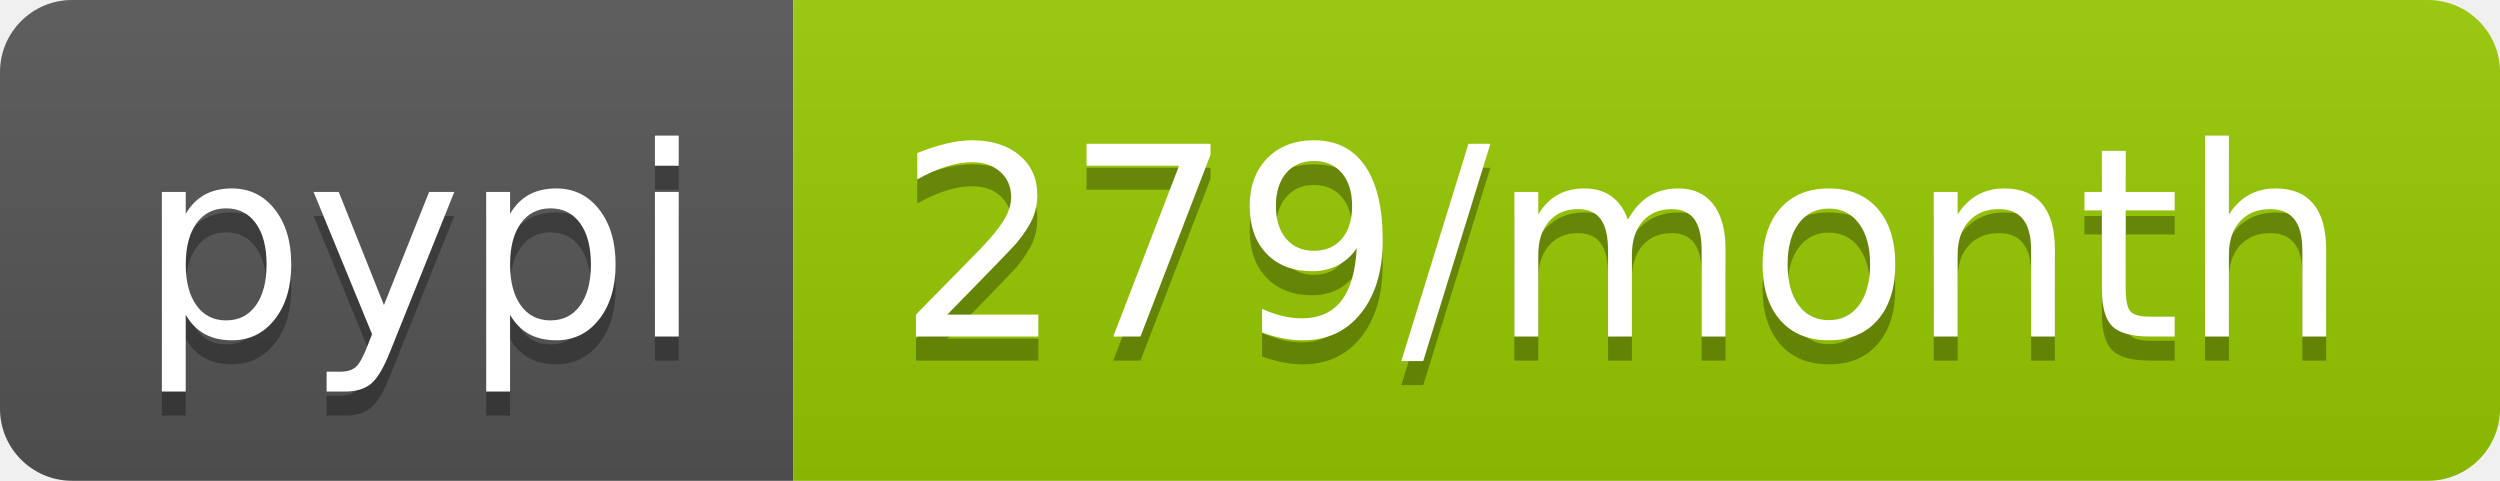
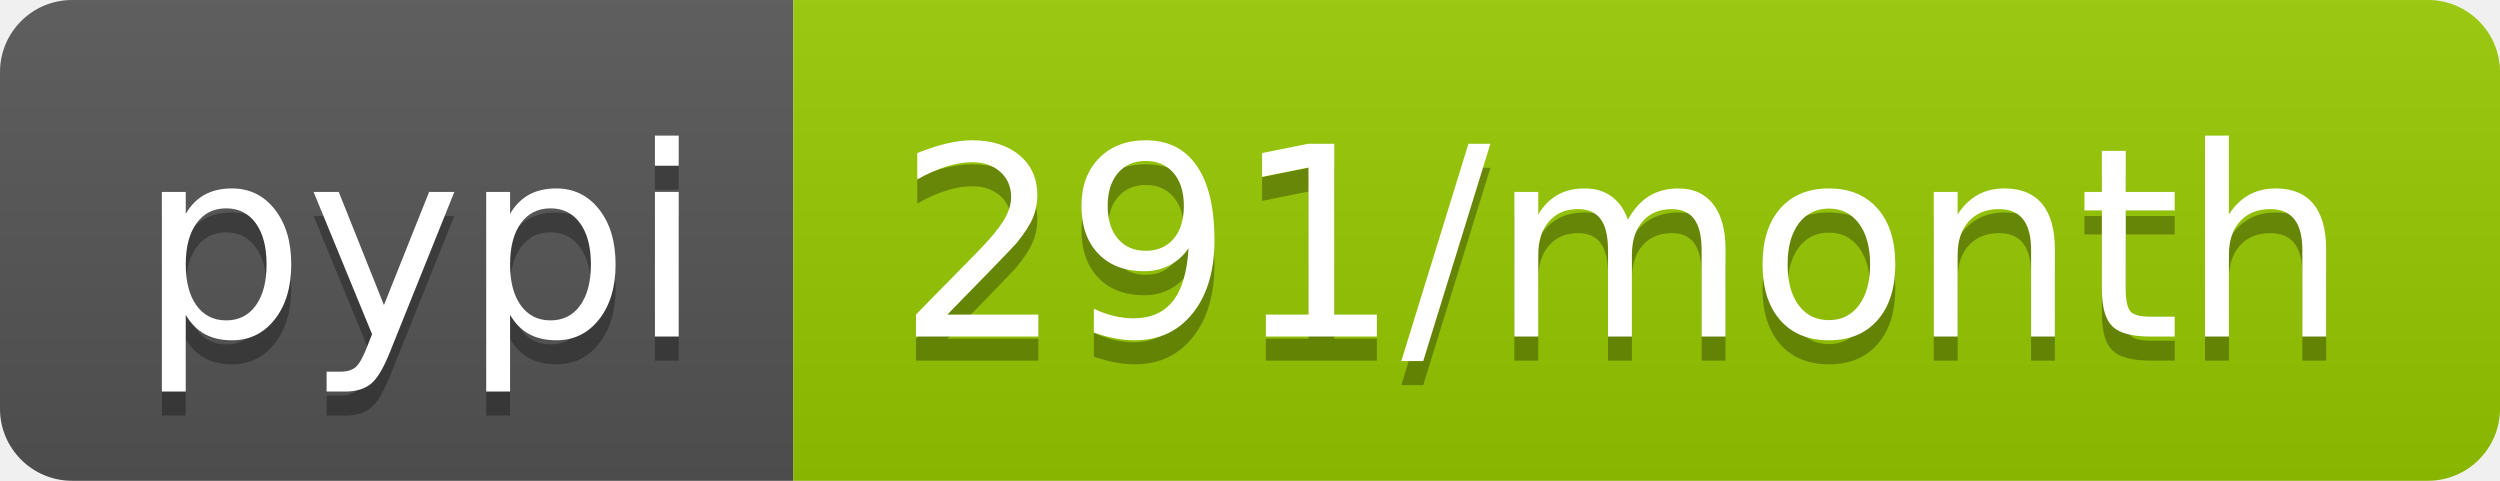
- <svg xmlns="http://www.w3.org/2000/svg" width="104" height="20" role="img" aria-label="pypi: 279/month">
+ <svg xmlns="http://www.w3.org/2000/svg" width="104" height="20" role="img" aria-label="pypi: 291/month">
  <linearGradient id="s" x2="0" y2="100%">
    <stop offset="0" stop-color="#bbb" stop-opacity=".1" />
    <stop offset="1" stop-opacity=".1" />
  </linearGradient>
  <clipPath id="r">
    <rect width="104" height="20" rx="3" fill="#fff" />
  </clipPath>
  <g clip-path="url(#r)">
    <rect width="33" height="20" fill="#555" />
    <rect x="33" width="71" height="20" fill="#97ca00" />
    <rect width="104" height="20" fill="url(#s)" />
  </g>
  <g fill="#fff" text-anchor="middle" font-family="Verdana,Geneva,DejaVu Sans,sans-serif" text-rendering="geometricPrecision" font-size="110">
    <text aria-hidden="true" x="175" y="150" fill="#010101" fill-opacity=".3" transform="scale(.1)" textLength="230">pypi</text>
    <text x="175" y="140" transform="scale(.1)" fill="#fff" textLength="230">pypi</text>
-     <text aria-hidden="true" x="675" y="150" fill="#010101" fill-opacity=".3" transform="scale(.1)" textLength="610">279/month</text>
-     <text x="675" y="140" transform="scale(.1)" fill="#fff" textLength="610">279/month</text>
+     <text aria-hidden="true" x="675" y="150" fill="#010101" fill-opacity=".3" transform="scale(.1)" textLength="610">291/month</text>
+     <text x="675" y="140" transform="scale(.1)" fill="#fff" textLength="610">291/month</text>
  </g>
</svg>
